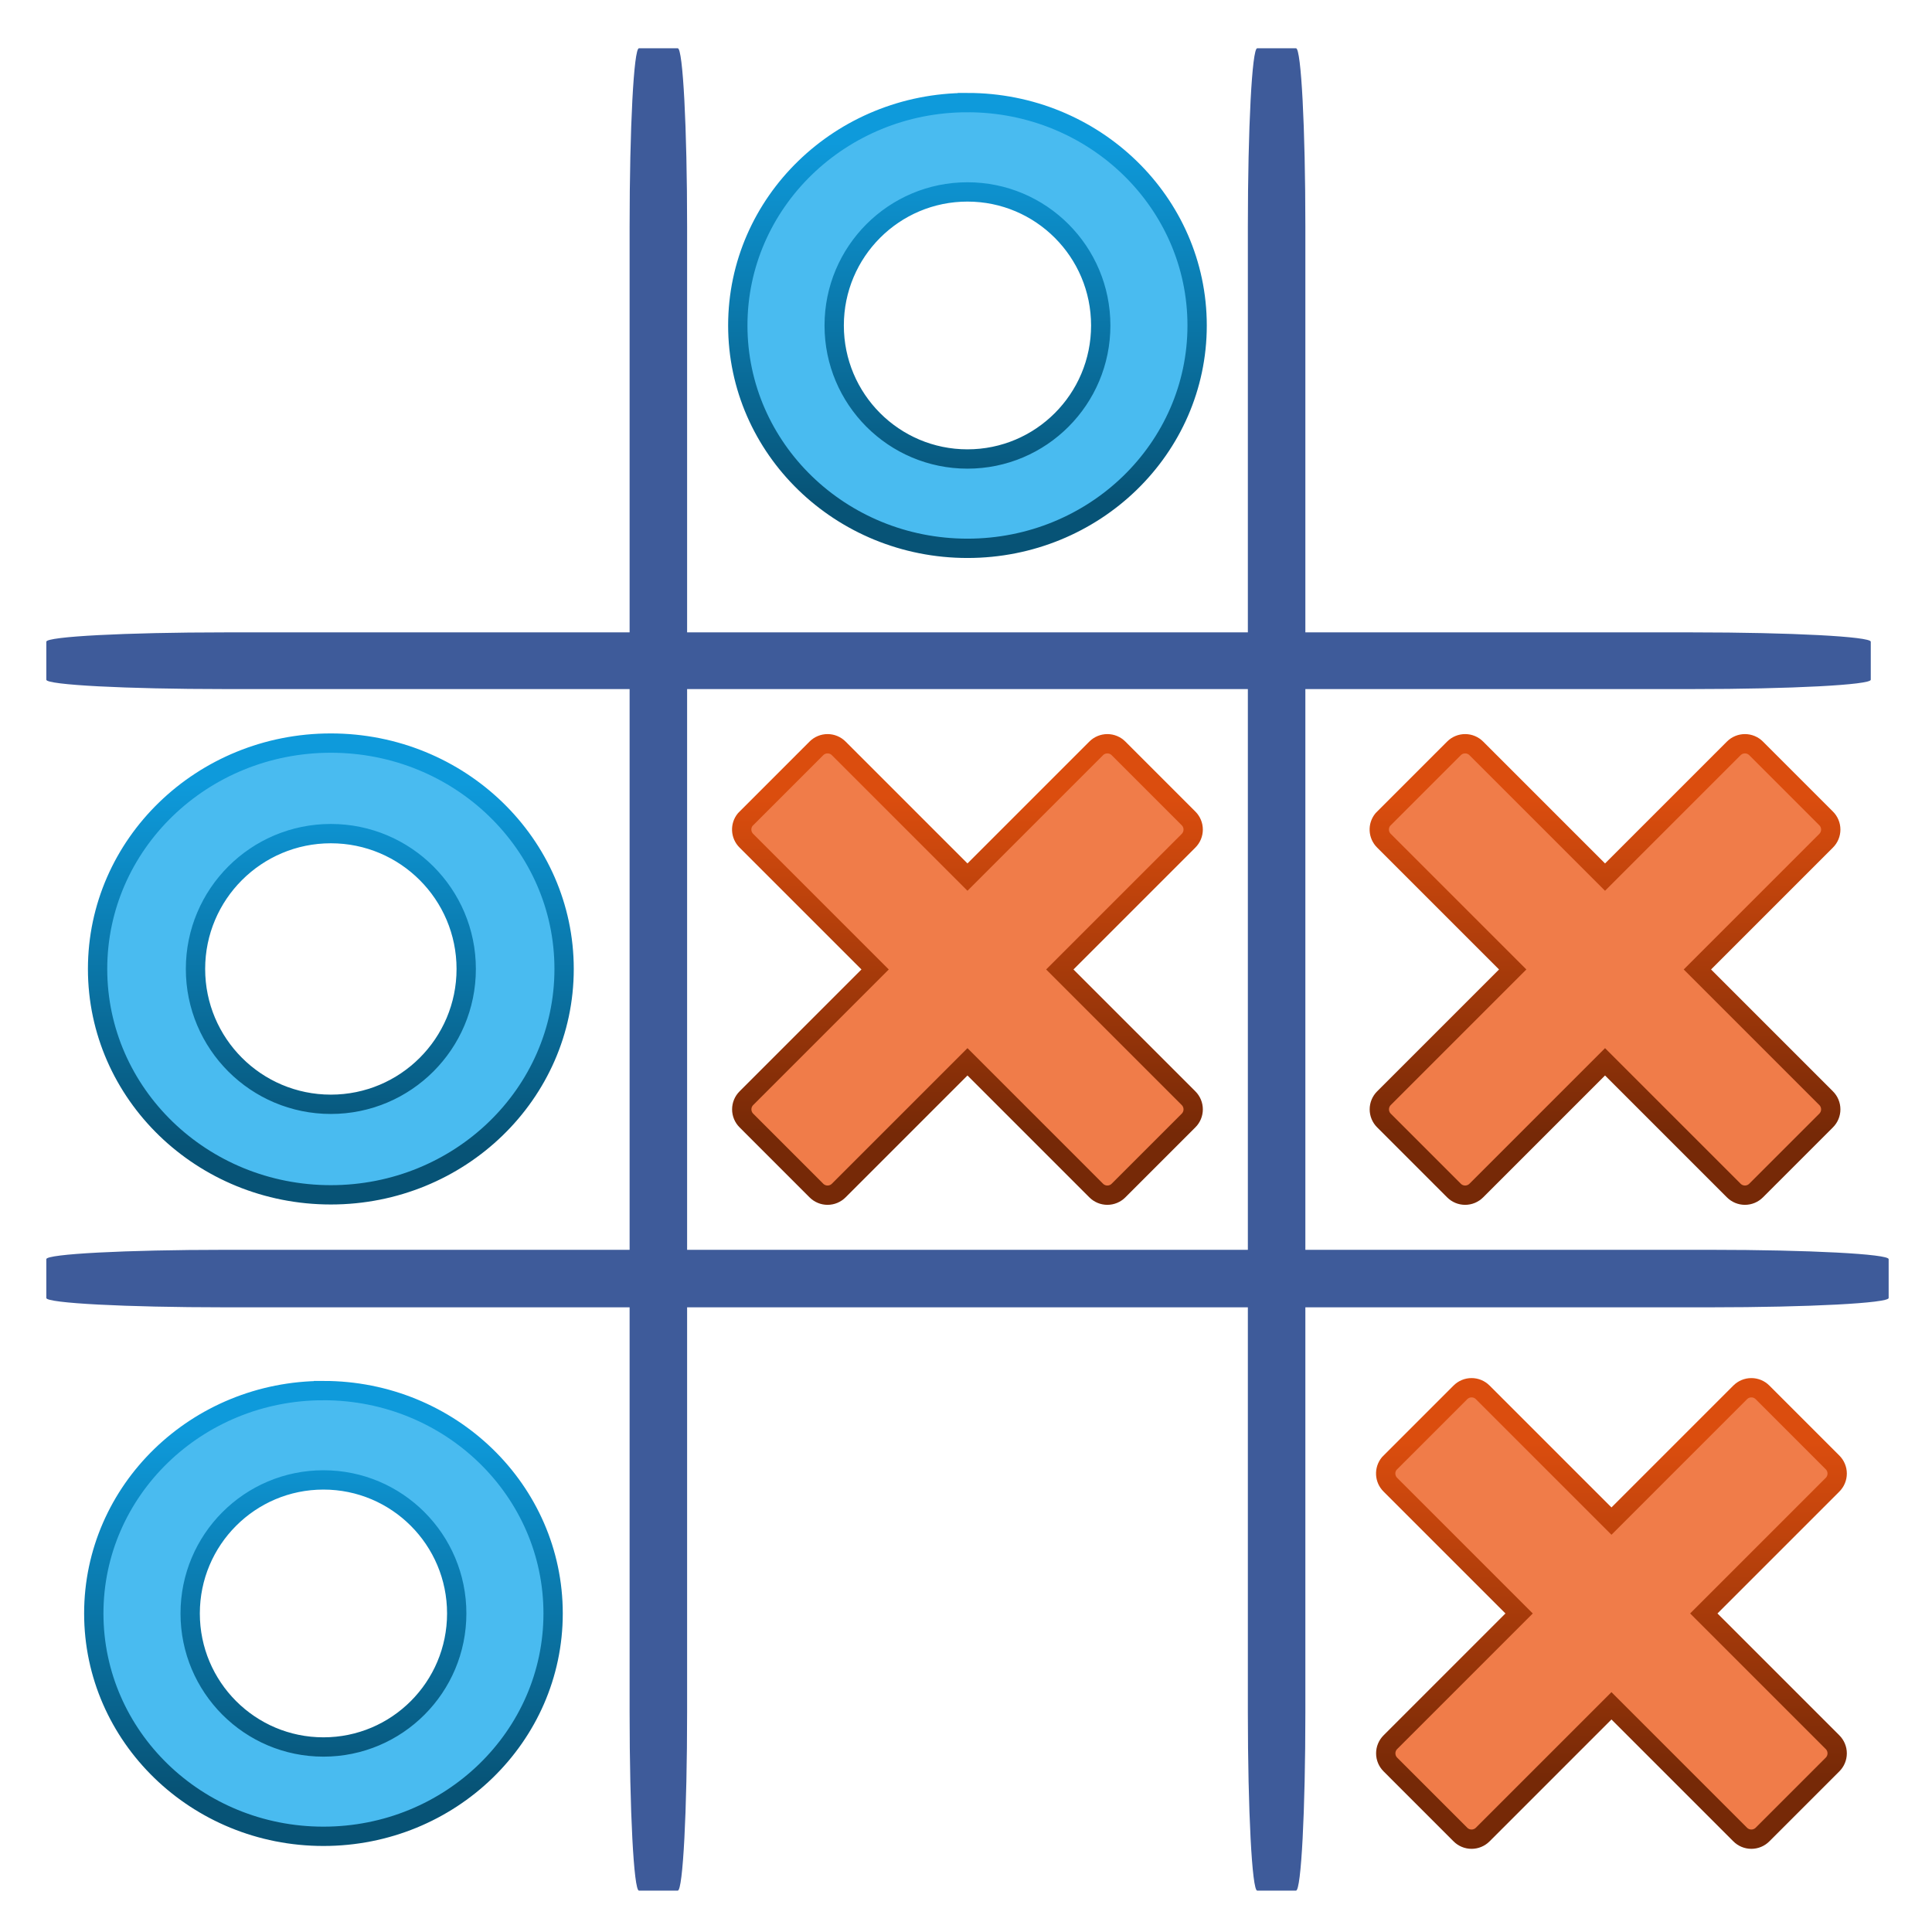
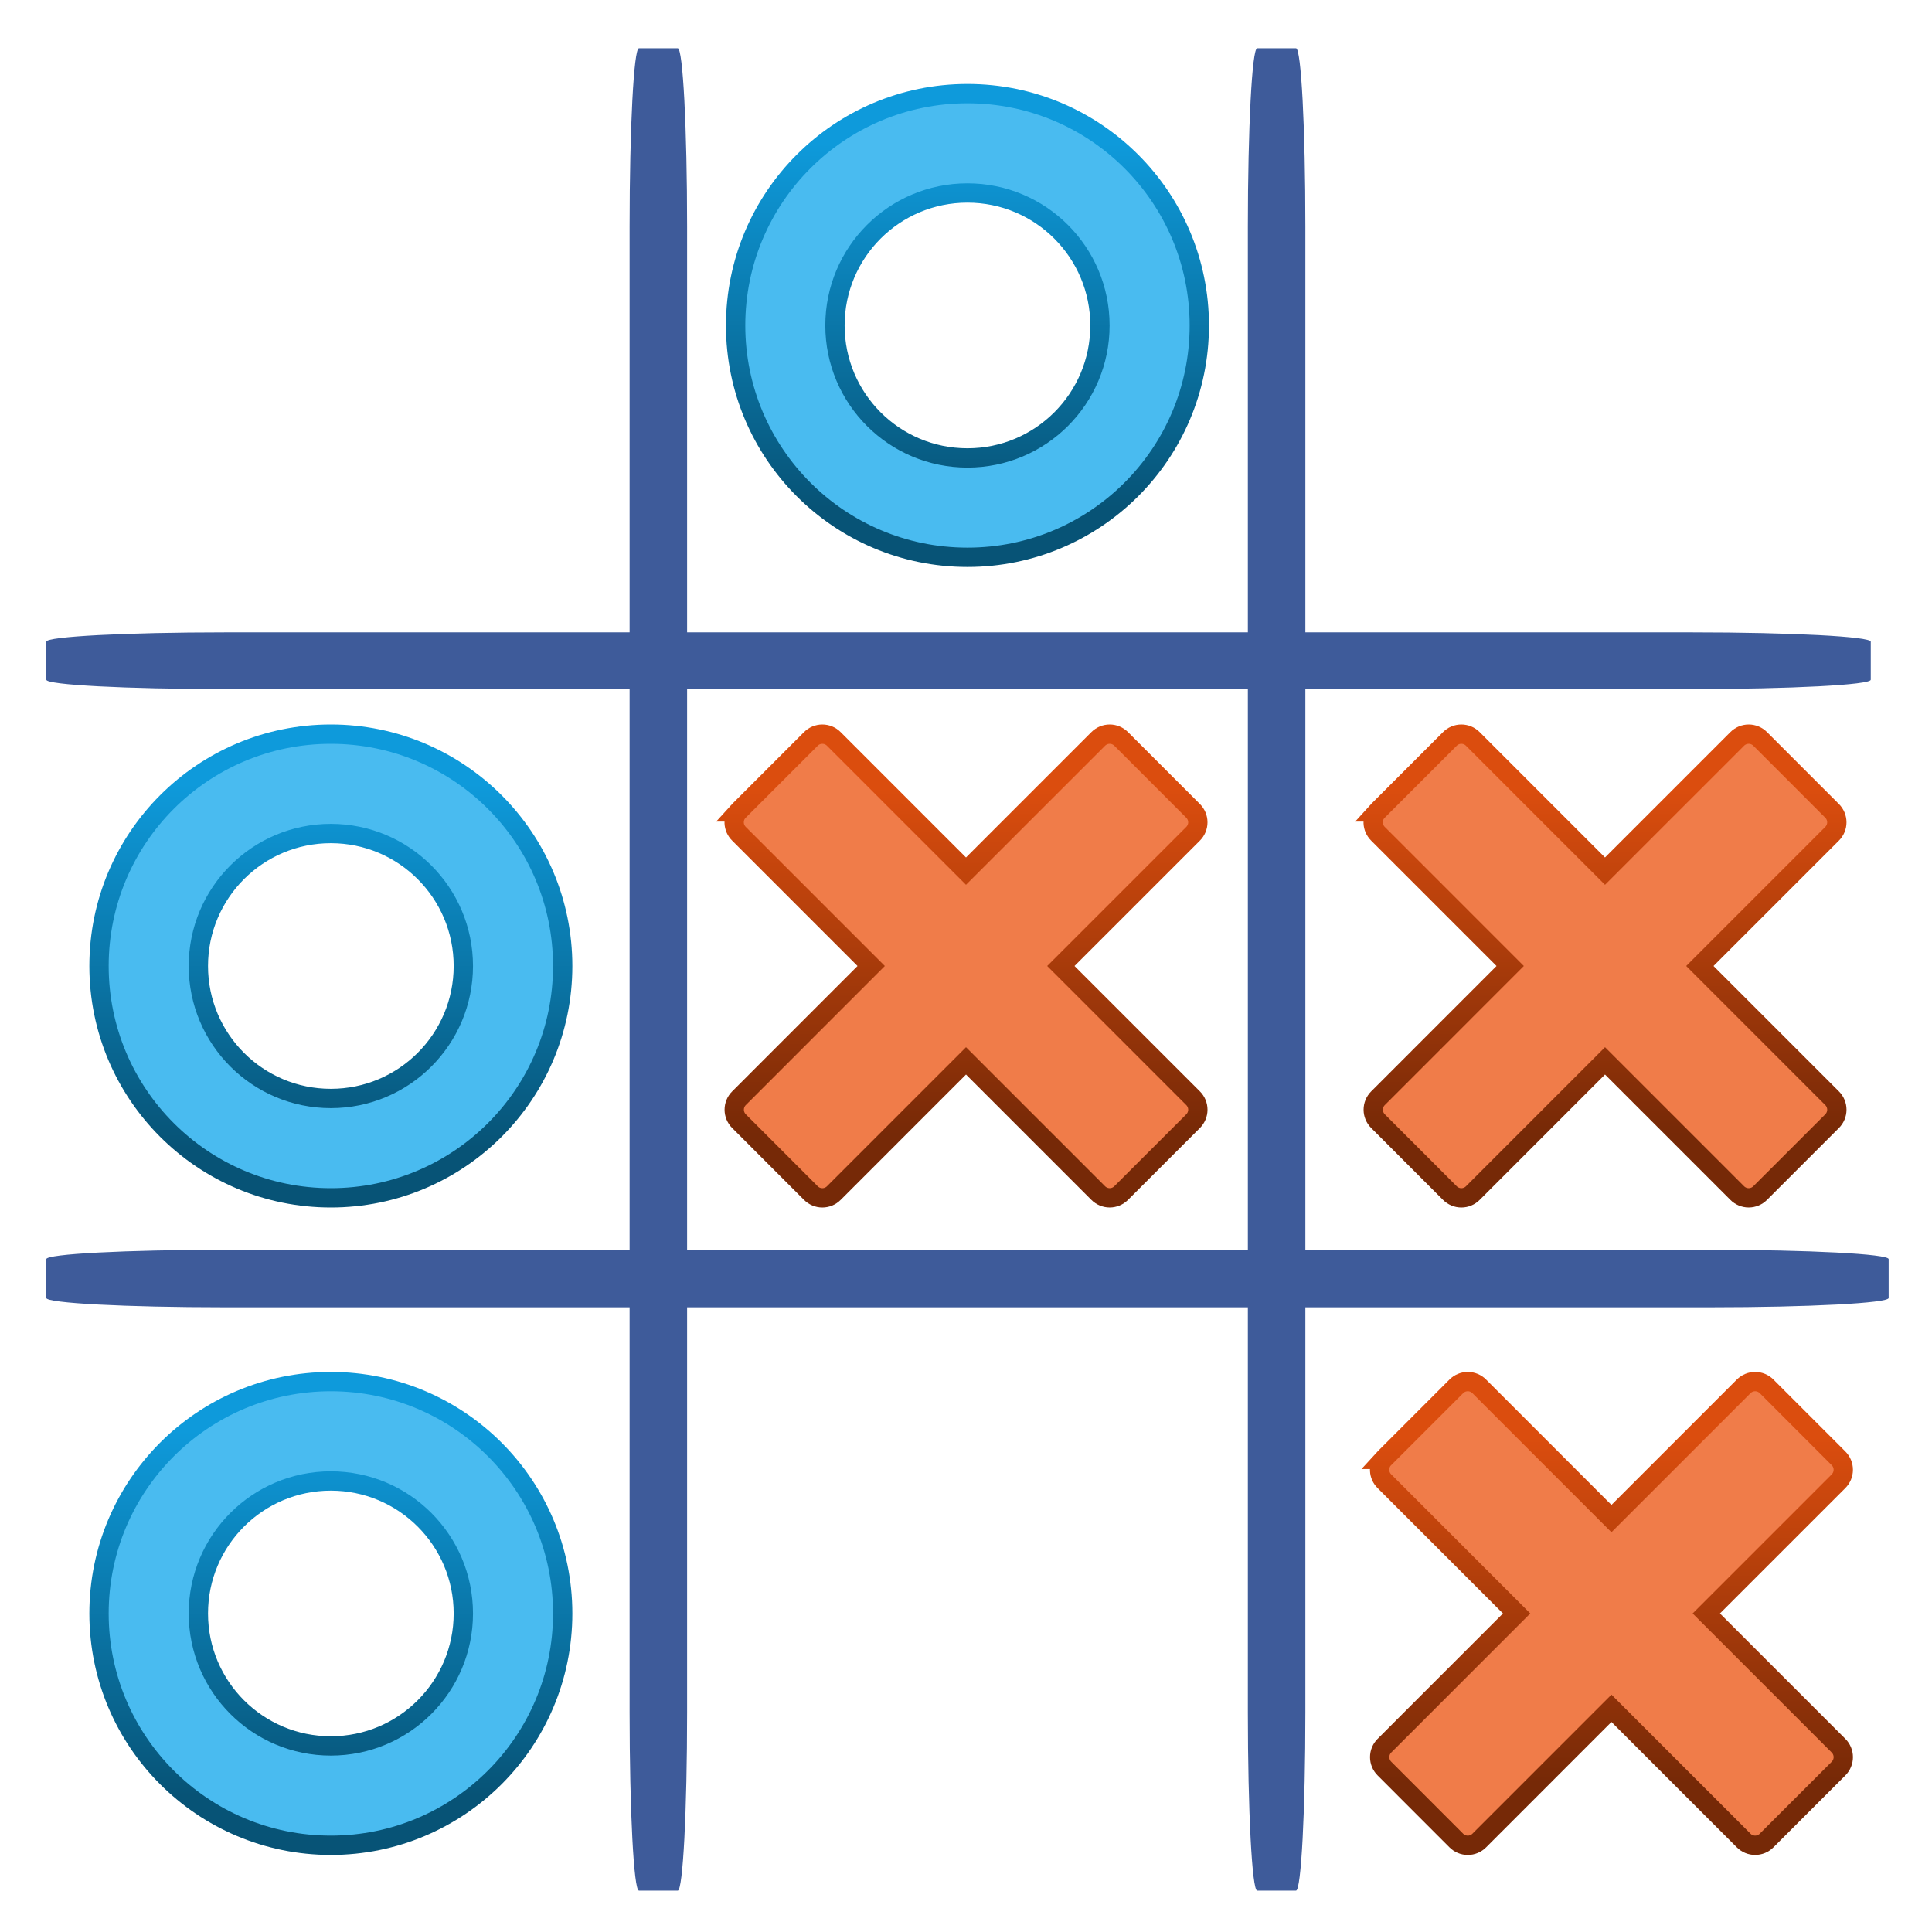
- <svg xmlns="http://www.w3.org/2000/svg" xmlns:xlink="http://www.w3.org/1999/xlink" height="100" width="100" version="1.0" viewBox="0 0 100 100">
+ <svg xmlns="http://www.w3.org/2000/svg" xmlns:xlink="http://www.w3.org/1999/xlink" viewBox="0 0 100 100" version="1.0" width="100" height="100">
  <defs>
+     <linearGradient id="a">
+       <stop offset="0" style="stop-color:#db4d0e;stop-opacity:1" />
+       <stop offset="1" style="stop-color:#762907;stop-opacity:1" />
+     </linearGradient>
    <linearGradient id="b">
-       <stop style="stop-color:#db4d0e;stop-opacity:1" offset="0" />
-       <stop style="stop-color:#762907;stop-opacity:1" offset="1" />
+       <stop style="stop-color:#0e9adb;stop-opacity:1" offset="0" />
+       <stop style="stop-color:#075376;stop-opacity:1" offset="1" />
    </linearGradient>
-     <linearGradient id="a">
-       <stop offset="0" style="stop-color:#0e9adb;stop-opacity:1" />
-       <stop offset="1" style="stop-color:#075376;stop-opacity:1" />
-     </linearGradient>
-     <linearGradient gradientUnits="userSpaceOnUse" y2="128.69" x2="74.664" y1="17.278" x1="74.664" id="h" xlink:href="#a" gradientTransform="matrix(.16928 0 0 .16892 58.256 1248.302)" />
-     <linearGradient xlink:href="#a" id="g" x1="74.664" y1="17.278" x2="74.664" y2="128.69" gradientUnits="userSpaceOnUse" />
-     <linearGradient xlink:href="#a" id="f" x1="74.664" y1="17.278" x2="74.664" y2="128.69" gradientUnits="userSpaceOnUse" />
-     <linearGradient y2="18.303" x2="43.07" y1="-43.535" x1="43.07" gradientTransform="translate(-1.43 -21.152) scale(1.68874)" gradientUnits="userSpaceOnUse" id="e" xlink:href="#b" />
-     <linearGradient y2="18.303" x2="43.07" y1="-43.535" x1="43.07" gradientTransform="translate(396.57 -21.152) scale(1.68874)" gradientUnits="userSpaceOnUse" id="d" xlink:href="#b" />
-     <linearGradient xlink:href="#b" id="c" x1="43.07" y1="-43.535" x2="43.07" y2="18.303" gradientUnits="userSpaceOnUse" gradientTransform="translate(-1.43 -21.152) scale(1.68874)" />
+     <linearGradient y2="18.303" x2="43.07" y1="-43.535" x1="43.07" gradientTransform="matrix(.28907 0 0 .2891 37.076 53.447)" gradientUnits="userSpaceOnUse" id="c" xlink:href="#a" />
+     <linearGradient y2="130" x2="-15" y1="20" x1="-15" gradientTransform="matrix(.17143 0 0 .17143 17.982 37.143)" gradientUnits="userSpaceOnUse" id="e" xlink:href="#b" />
  </defs>
-   <text xml:space="preserve" style="font-style:italic;line-height:0%;font-family:'Arabic Typesetting';opacity:.92;fill:#000" x="584.379" y="1484.842" transform="translate(-526.65 -398.193)">
-     <tspan style="font-size:40px;line-height:1.25" x="584.379" y="1484.842"> </tspan>
+   <text transform="translate(-526.65 -398.193)" y="1484.842" x="584.379" style="font-style:italic;line-height:0%;font-family:'Arabic Typesetting';opacity:.92;fill:#000" xml:space="preserve">
+     <tspan y="1484.842" x="584.379" style="font-size:40px;line-height:1.25"> </tspan>
  </text>
-   <path d="M-81.363 1957.8c-15.208-.583-30.483.377-45.582 2.2-7.978.964-15.913 2.253-23.869 3.38-52.775 8.781-104.4 23.598-153.91 43.853-9.118 3.73-18.041 7.921-27.062 11.882-22.272 10.889-45.505 21.054-64.849 36.914-1.565 1.283-3.003 2.713-4.504 4.07l-12.566 5.114c1.707-1.476 3.35-3.029 5.121-4.429 5.982-4.73 12.29-8.99 18.836-12.907 20.757-12.419 42.038-23.938 64.192-33.69 8.83-3.797 17.573-7.804 26.492-11.389 50.17-20.164 102.33-35.044 155.49-44.846 8.343-1.398 16.665-2.93 25.03-4.195 16.33-2.468 32.776-4.087 49.277-4.74l-12.09 8.783z" style="opacity:.614;fill-opacity:0" transform="translate(-526.65 -398.193)" />
-   <text xml:space="preserve" style="font-style:italic;line-height:0%;font-family:'Arabic Typesetting';opacity:.92;fill:#000" x="584.378" y="1210.151" transform="translate(-526.65 -398.193)">
-     <tspan style="font-size:40px;line-height:1.25" x="584.378" y="1210.151"> </tspan>
+   <path transform="translate(-526.65 -398.193)" style="opacity:.614;fill-opacity:0" d="M-81.363 1957.8c-15.208-.583-30.483.377-45.582 2.2-7.978.964-15.913 2.253-23.869 3.38-52.775 8.781-104.4 23.598-153.91 43.853-9.118 3.73-18.041 7.921-27.062 11.882-22.272 10.889-45.505 21.054-64.849 36.914-1.565 1.283-3.003 2.713-4.504 4.07l-12.566 5.114c1.707-1.476 3.35-3.029 5.121-4.429 5.982-4.73 12.29-8.99 18.836-12.907 20.757-12.419 42.038-23.938 64.192-33.69 8.83-3.797 17.573-7.804 26.492-11.389 50.17-20.164 102.33-35.044 155.49-44.846 8.343-1.398 16.665-2.93 25.03-4.195 16.33-2.468 32.776-4.087 49.277-4.74l-12.09 8.783z" />
+   <text transform="translate(-526.65 -398.193)" y="1210.151" x="584.378" style="font-style:italic;line-height:0%;font-family:'Arabic Typesetting';opacity:.92;fill:#000" xml:space="preserve">
+     <tspan y="1210.151" x="584.378" style="font-size:40px;line-height:1.25"> </tspan>
  </text>
  <g transform="translate(-65.577 80.275) scale(.16667)">
-     <rect style="color:#000;clip-rule:nonzero;display:inline;overflow:visible;visibility:visible;opacity:1;isolation:auto;mix-blend-mode:normal;color-interpolation:sRGB;color-interpolation-filters:linearRGB;solid-color:#000;solid-opacity:1;fill:#3e5b9a;fill-opacity:1;fill-rule:nonzero;stroke:none;stroke-width:.5;stroke-linecap:round;stroke-linejoin:round;stroke-miterlimit:4;stroke-dasharray:none;stroke-dashoffset:0;stroke-opacity:1;marker:none;color-rendering:auto;image-rendering:auto;shape-rendering:auto;text-rendering:auto;enable-background:accumulate" width="17.857" height="572.143" x="588.981" y="-466.648" ry="55.357" rx="2.896" />
-     <rect style="color:#000;clip-rule:nonzero;display:inline;overflow:visible;visibility:visible;opacity:1;isolation:auto;mix-blend-mode:normal;color-interpolation:sRGB;color-interpolation-filters:linearRGB;solid-color:#000;solid-opacity:1;fill:#3e5b9a;fill-opacity:1;fill-rule:nonzero;stroke:none;stroke-width:.5;stroke-linecap:round;stroke-linejoin:round;stroke-miterlimit:4;stroke-dasharray:none;stroke-dashoffset:0;stroke-opacity:1;marker:none;color-rendering:auto;image-rendering:auto;shape-rendering:auto;text-rendering:auto;enable-background:accumulate" width="17.857" height="572.143" x="780.981" y="-466.648" ry="55.357" rx="2.896" />
-     <rect style="color:#000;display:inline;overflow:visible;visibility:visible;fill:#3e5b9a;fill-opacity:1;fill-rule:nonzero;stroke:none;stroke-width:.5;marker:none;enable-background:accumulate" width="17.605" height="566.587" x="-285.253" y="-974.426" ry="55.357" rx="2.896" transform="rotate(90)" />
-     <rect style="color:#000;clip-rule:nonzero;display:inline;overflow:visible;visibility:visible;opacity:1;isolation:auto;mix-blend-mode:normal;color-interpolation:sRGB;color-interpolation-filters:linearRGB;solid-color:#000;solid-opacity:1;fill:#3e5b9a;fill-opacity:1;fill-rule:nonzero;stroke:none;stroke-width:.5;stroke-linecap:round;stroke-linejoin:round;stroke-miterlimit:4;stroke-dasharray:none;stroke-dashoffset:0;stroke-opacity:1;marker:none;color-rendering:auto;image-rendering:auto;shape-rendering:auto;text-rendering:auto;enable-background:accumulate" width="17.857" height="572.143" x="-93.506" y="-979.981" ry="55.357" rx="2.896" transform="rotate(90)" />
+     <rect rx="2.896" ry="55.357" y="-466.648" x="588.981" height="572.143" width="17.857" style="color:#000;clip-rule:nonzero;display:inline;overflow:visible;visibility:visible;opacity:1;isolation:auto;mix-blend-mode:normal;color-interpolation:sRGB;color-interpolation-filters:linearRGB;solid-color:#000;solid-opacity:1;fill:#3e5b9a;fill-opacity:1;fill-rule:nonzero;stroke:none;stroke-width:.5;stroke-linecap:round;stroke-linejoin:round;stroke-miterlimit:4;stroke-dasharray:none;stroke-dashoffset:0;stroke-opacity:1;marker:none;color-rendering:auto;image-rendering:auto;shape-rendering:auto;text-rendering:auto;enable-background:accumulate" />
+     <rect rx="2.896" ry="55.357" y="-466.648" x="780.981" height="572.143" width="17.857" style="color:#000;clip-rule:nonzero;display:inline;overflow:visible;visibility:visible;opacity:1;isolation:auto;mix-blend-mode:normal;color-interpolation:sRGB;color-interpolation-filters:linearRGB;solid-color:#000;solid-opacity:1;fill:#3e5b9a;fill-opacity:1;fill-rule:nonzero;stroke:none;stroke-width:.5;stroke-linecap:round;stroke-linejoin:round;stroke-miterlimit:4;stroke-dasharray:none;stroke-dashoffset:0;stroke-opacity:1;marker:none;color-rendering:auto;image-rendering:auto;shape-rendering:auto;text-rendering:auto;enable-background:accumulate" />
+     <rect transform="rotate(90)" rx="2.896" ry="55.357" y="-974.426" x="-285.253" height="566.587" width="17.605" style="color:#000;display:inline;overflow:visible;visibility:visible;fill:#3e5b9a;fill-opacity:1;fill-rule:nonzero;stroke:none;stroke-width:.5;marker:none;enable-background:accumulate" />
+     <rect transform="rotate(90)" rx="2.896" ry="55.357" y="-979.981" x="-93.506" height="572.143" width="17.857" style="color:#000;clip-rule:nonzero;display:inline;overflow:visible;visibility:visible;opacity:1;isolation:auto;mix-blend-mode:normal;color-interpolation:sRGB;color-interpolation-filters:linearRGB;solid-color:#000;solid-opacity:1;fill:#3e5b9a;fill-opacity:1;fill-rule:nonzero;stroke:none;stroke-width:.5;stroke-linecap:round;stroke-linejoin:round;stroke-miterlimit:4;stroke-dasharray:none;stroke-dashoffset:0;stroke-opacity:1;marker:none;color-rendering:auto;image-rendering:auto;shape-rendering:auto;text-rendering:auto;enable-background:accumulate" />
  </g>
-   <path d="M5.094-87.87a4.896 4.896 0 0 0 .34 6.62l39.967 39.966L5.435-1.318a4.897 4.897 0 0 0 0 6.956l21.719 21.723a4.897 4.897 0 0 0 6.96 0L74.08-12.605l39.966 39.966a4.895 4.895 0 0 0 6.956 0l21.724-21.723a4.895 4.895 0 0 0 0-6.956l-39.967-39.966 39.967-39.966a4.897 4.897 0 0 0 0-6.957l-21.724-21.723a4.897 4.897 0 0 0-6.956 0L74.08-69.964 34.114-109.93a4.897 4.897 0 0 0-6.96 0L5.434-88.207c-.12.108-.233.22-.34.337z" style="fill:#f07c49;fill-opacity:1;stroke:url(#c);stroke-width:6;stroke-miterlimit:4;stroke-dasharray:none;stroke-opacity:1" transform="translate(37.729 57.06) scale(.16667)" />
-   <path d="M403.094-87.87a4.896 4.896 0 0 0 .34 6.62l39.967 39.966-39.966 39.966a4.897 4.897 0 0 0 0 6.956l21.719 21.723a4.897 4.897 0 0 0 6.96 0l39.966-39.966 39.966 39.966a4.895 4.895 0 0 0 6.956 0l21.724-21.723a4.895 4.895 0 0 0 0-6.956l-39.967-39.966 39.967-39.966a4.897 4.897 0 0 0 0-6.957l-21.724-21.723a4.897 4.897 0 0 0-6.956 0L472.08-69.964l-39.966-39.966a4.897 4.897 0 0 0-6.96 0l-21.72 21.723c-.12.108-.233.22-.34.337z" style="fill:#f07c49;fill-opacity:1;stroke:url(#d);stroke-width:6;stroke-miterlimit:4;stroke-dasharray:none;stroke-opacity:1" transform="translate(4.395 57.06) scale(.16667)" />
-   <path d="M5.094-87.87a4.896 4.896 0 0 0 .34 6.62l39.967 39.966L5.435-1.318a4.897 4.897 0 0 0 0 6.956l21.719 21.723a4.897 4.897 0 0 0 6.96 0L74.08-12.605l39.966 39.966a4.895 4.895 0 0 0 6.956 0l21.724-21.723a4.895 4.895 0 0 0 0-6.956l-39.967-39.966 39.967-39.966a4.897 4.897 0 0 0 0-6.957l-21.724-21.723a4.897 4.897 0 0 0-6.956 0L74.08-69.964 34.114-109.93a4.897 4.897 0 0 0-6.96 0L5.434-88.207c-.12.108-.233.22-.34.337z" style="fill:#f07c49;fill-opacity:1;stroke:url(#e);stroke-width:6;stroke-miterlimit:4;stroke-dasharray:none;stroke-opacity:1" transform="translate(71.062 90.393) scale(.16667)" />
-   <path style="fill:#49bbf0;fill-opacity:1;stroke:url(#f);stroke-width:6;stroke-miterlimit:4;stroke-dasharray:none" d="M75.65 4.898A71.322 69.21 0 0 0 4.328 74.11a71.322 69.21 0 0 0 71.322 69.21 71.322 69.21 0 0 0 71.323-69.21A71.322 69.21 0 0 0 75.65 4.897zm0 27.743a41.389 41.469 0 0 1 41.39 41.468 41.389 41.469 0 0 1-41.39 41.47 41.389 41.469 0 0 1-41.388-41.47A41.389 41.469 0 0 1 75.65 32.641z" transform="translate(37.467 4.494) scale(.16667)" />
-   <path style="fill:#49bbf0;fill-opacity:1;stroke:url(#g);stroke-width:6;stroke-miterlimit:4;stroke-dasharray:none" d="M75.65 4.898A71.322 69.21 0 0 0 4.328 74.11a71.322 69.21 0 0 0 71.322 69.21 71.322 69.21 0 0 0 71.323-69.21A71.322 69.21 0 0 0 75.65 4.897zm0 27.743a41.389 41.469 0 0 1 41.39 41.468 41.389 41.469 0 0 1-41.39 41.47 41.389 41.469 0 0 1-41.388-41.47A41.389 41.469 0 0 1 75.65 32.641z" transform="translate(4.133 71.16) scale(.16667)" />
-   <path d="M71.062 1249.129a12.073 11.691 0 0 0-12.074 11.691 12.073 11.691 0 0 0 12.074 11.691 12.073 11.691 0 0 0 12.073-11.69 12.073 11.691 0 0 0-12.073-11.692zm0 4.686a7.006 7.005 0 0 1 7.006 7.005 7.006 7.005 0 0 1-7.006 7.005 7.006 7.005 0 0 1-7.006-7.005 7.006 7.005 0 0 1 7.006-7.005z" style="fill:#49bbf0;fill-opacity:1;stroke:url(#h);stroke-width:1;stroke-miterlimit:4;stroke-dasharray:none" transform="translate(-53.937 -1210.667)" />
+   <path d="M38.193 42.025a.838.838 0 0 0 .058 1.133L45.092 50l-6.84 6.842a.838.838 0 0 0 0 1.19l3.717 3.72a.838.838 0 0 0 1.191 0l6.841-6.842 6.841 6.841a.838.838 0 0 0 1.191 0l3.719-3.718a.838.838 0 0 0 0-1.191L54.91 50l6.842-6.842a.838.838 0 0 0 0-1.19l-3.719-3.72a.838.838 0 0 0-1.19 0L50 45.09l-6.84-6.841a.838.838 0 0 0-1.192 0l-3.718 3.718a.841.841 0 0 0-.058.058z" style="fill:#f07c49;fill-opacity:1;stroke:url(#c);stroke-width:1;stroke-miterlimit:4;stroke-dasharray:none;stroke-opacity:1" id="d" />
+   <use height="100%" width="100%" transform="translate(33.075)" xlink:href="#d" />
+   <use height="100%" width="100%" transform="translate(33.408 33.512)" xlink:href="#d" />
+   <path style="opacity:1;fill:#49bbf0;fill-opacity:1;stroke:url(#e);stroke-width:1;stroke-miterlimit:4;stroke-dasharray:none;stroke-opacity:1" d="M17.125 38a12 12 0 0 0-12 12 12 12 0 0 0 12 12 12 12 0 0 0 12-12 12 12 0 0 0-12-12zm0 5.143A6.857 6.857 0 0 1 23.982 50a6.857 6.857 0 0 1-6.857 6.857A6.857 6.857 0 0 1 10.267 50a6.857 6.857 0 0 1 6.858-6.857z" id="f" />
+   <use height="100%" width="100%" transform="translate(0 33.512)" xlink:href="#f" />
+   <use height="100%" width="100%" transform="translate(32.951 -33.154)" xlink:href="#f" />
</svg>
